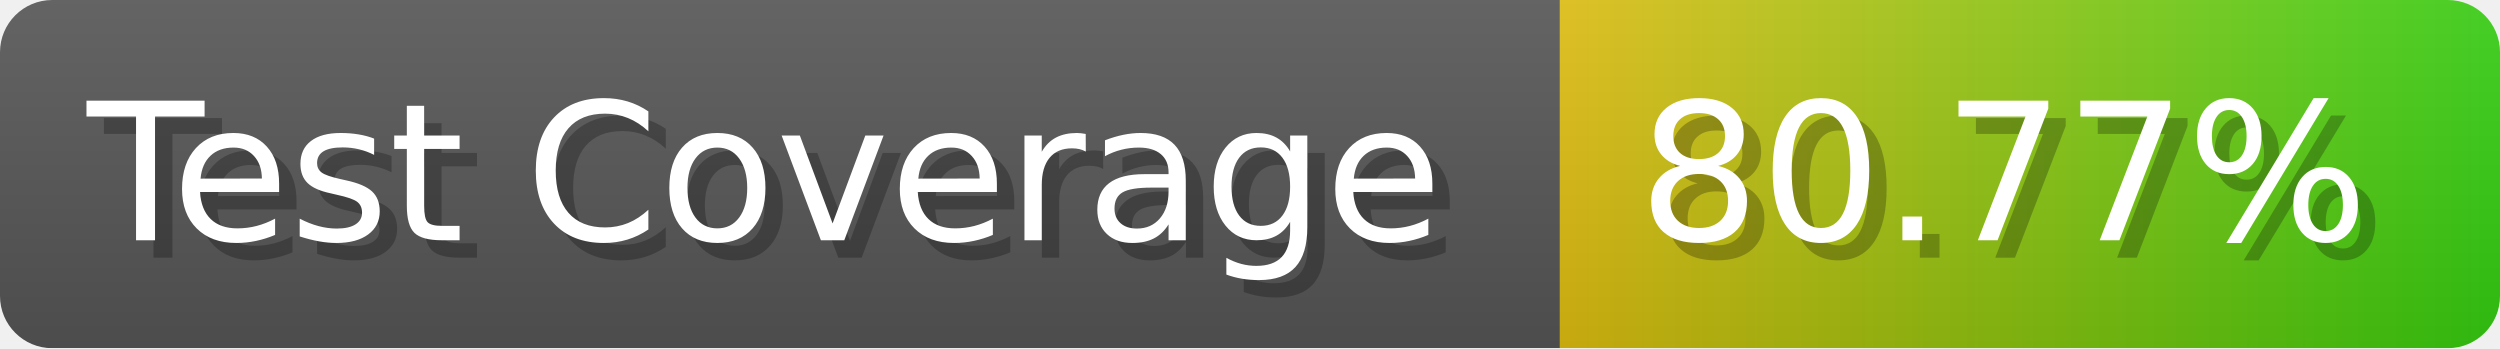
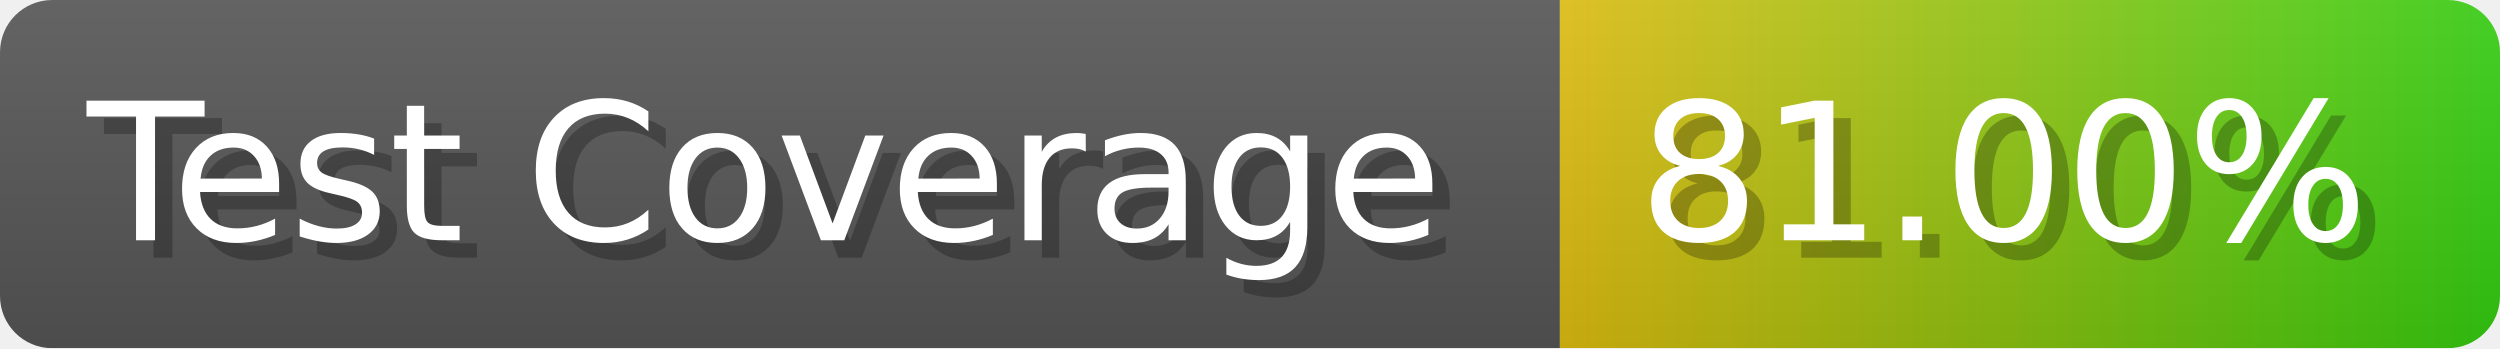
- <svg xmlns="http://www.w3.org/2000/svg" width="143.6" height="20" viewBox="0 0 1436 200" role="img" aria-label="Test Coverage: 80.77%">
+ <svg xmlns="http://www.w3.org/2000/svg" width="143.6" height="20" viewBox="0 0 1436 200" role="img" aria-label="Test Coverage: 81.00%">
  <linearGradient id="a" x2="0" y2="100%">
    <stop offset="0" stop-opacity=".1" stop-color="#EEE" />
    <stop offset="1" stop-opacity=".1" />
  </linearGradient>
  <mask id="m">
    <rect width="1436" height="200" rx="30" fill="#FFF" />
  </mask>
  <g mask="url(#m)">
    <rect width="896" height="200" fill="#555" />
    <rect width="540" height="200" fill="url(#x)" x="896" />
    <rect width="1436" height="200" fill="url(#a)" />
  </g>
  <g aria-hidden="true" fill="#fff" text-anchor="start" font-family="Verdana,DejaVu Sans,sans-serif" font-size="110">
    <text x="60" y="148" textLength="796" fill="#000" opacity="0.25">Test Coverage</text>
    <text x="50" y="138" textLength="796">Test Coverage</text>
-     <text x="951" y="148" textLength="440" fill="#000" opacity="0.25">80.77%</text>
-     <text x="941" y="138" textLength="440">80.77%</text>
+     <text x="951" y="148" textLength="440" fill="#000" opacity="0.25">81.00%</text>
+     <text x="941" y="138" textLength="440">81.00%</text>
  </g>
  <linearGradient id="x" x1="0%" y1="0%" x2="100%" y2="0%">
    <stop offset="0%" style="stop-color:#DB1" />
    <stop offset="100%" style="stop-color:#3C1" />
  </linearGradient>
</svg>
